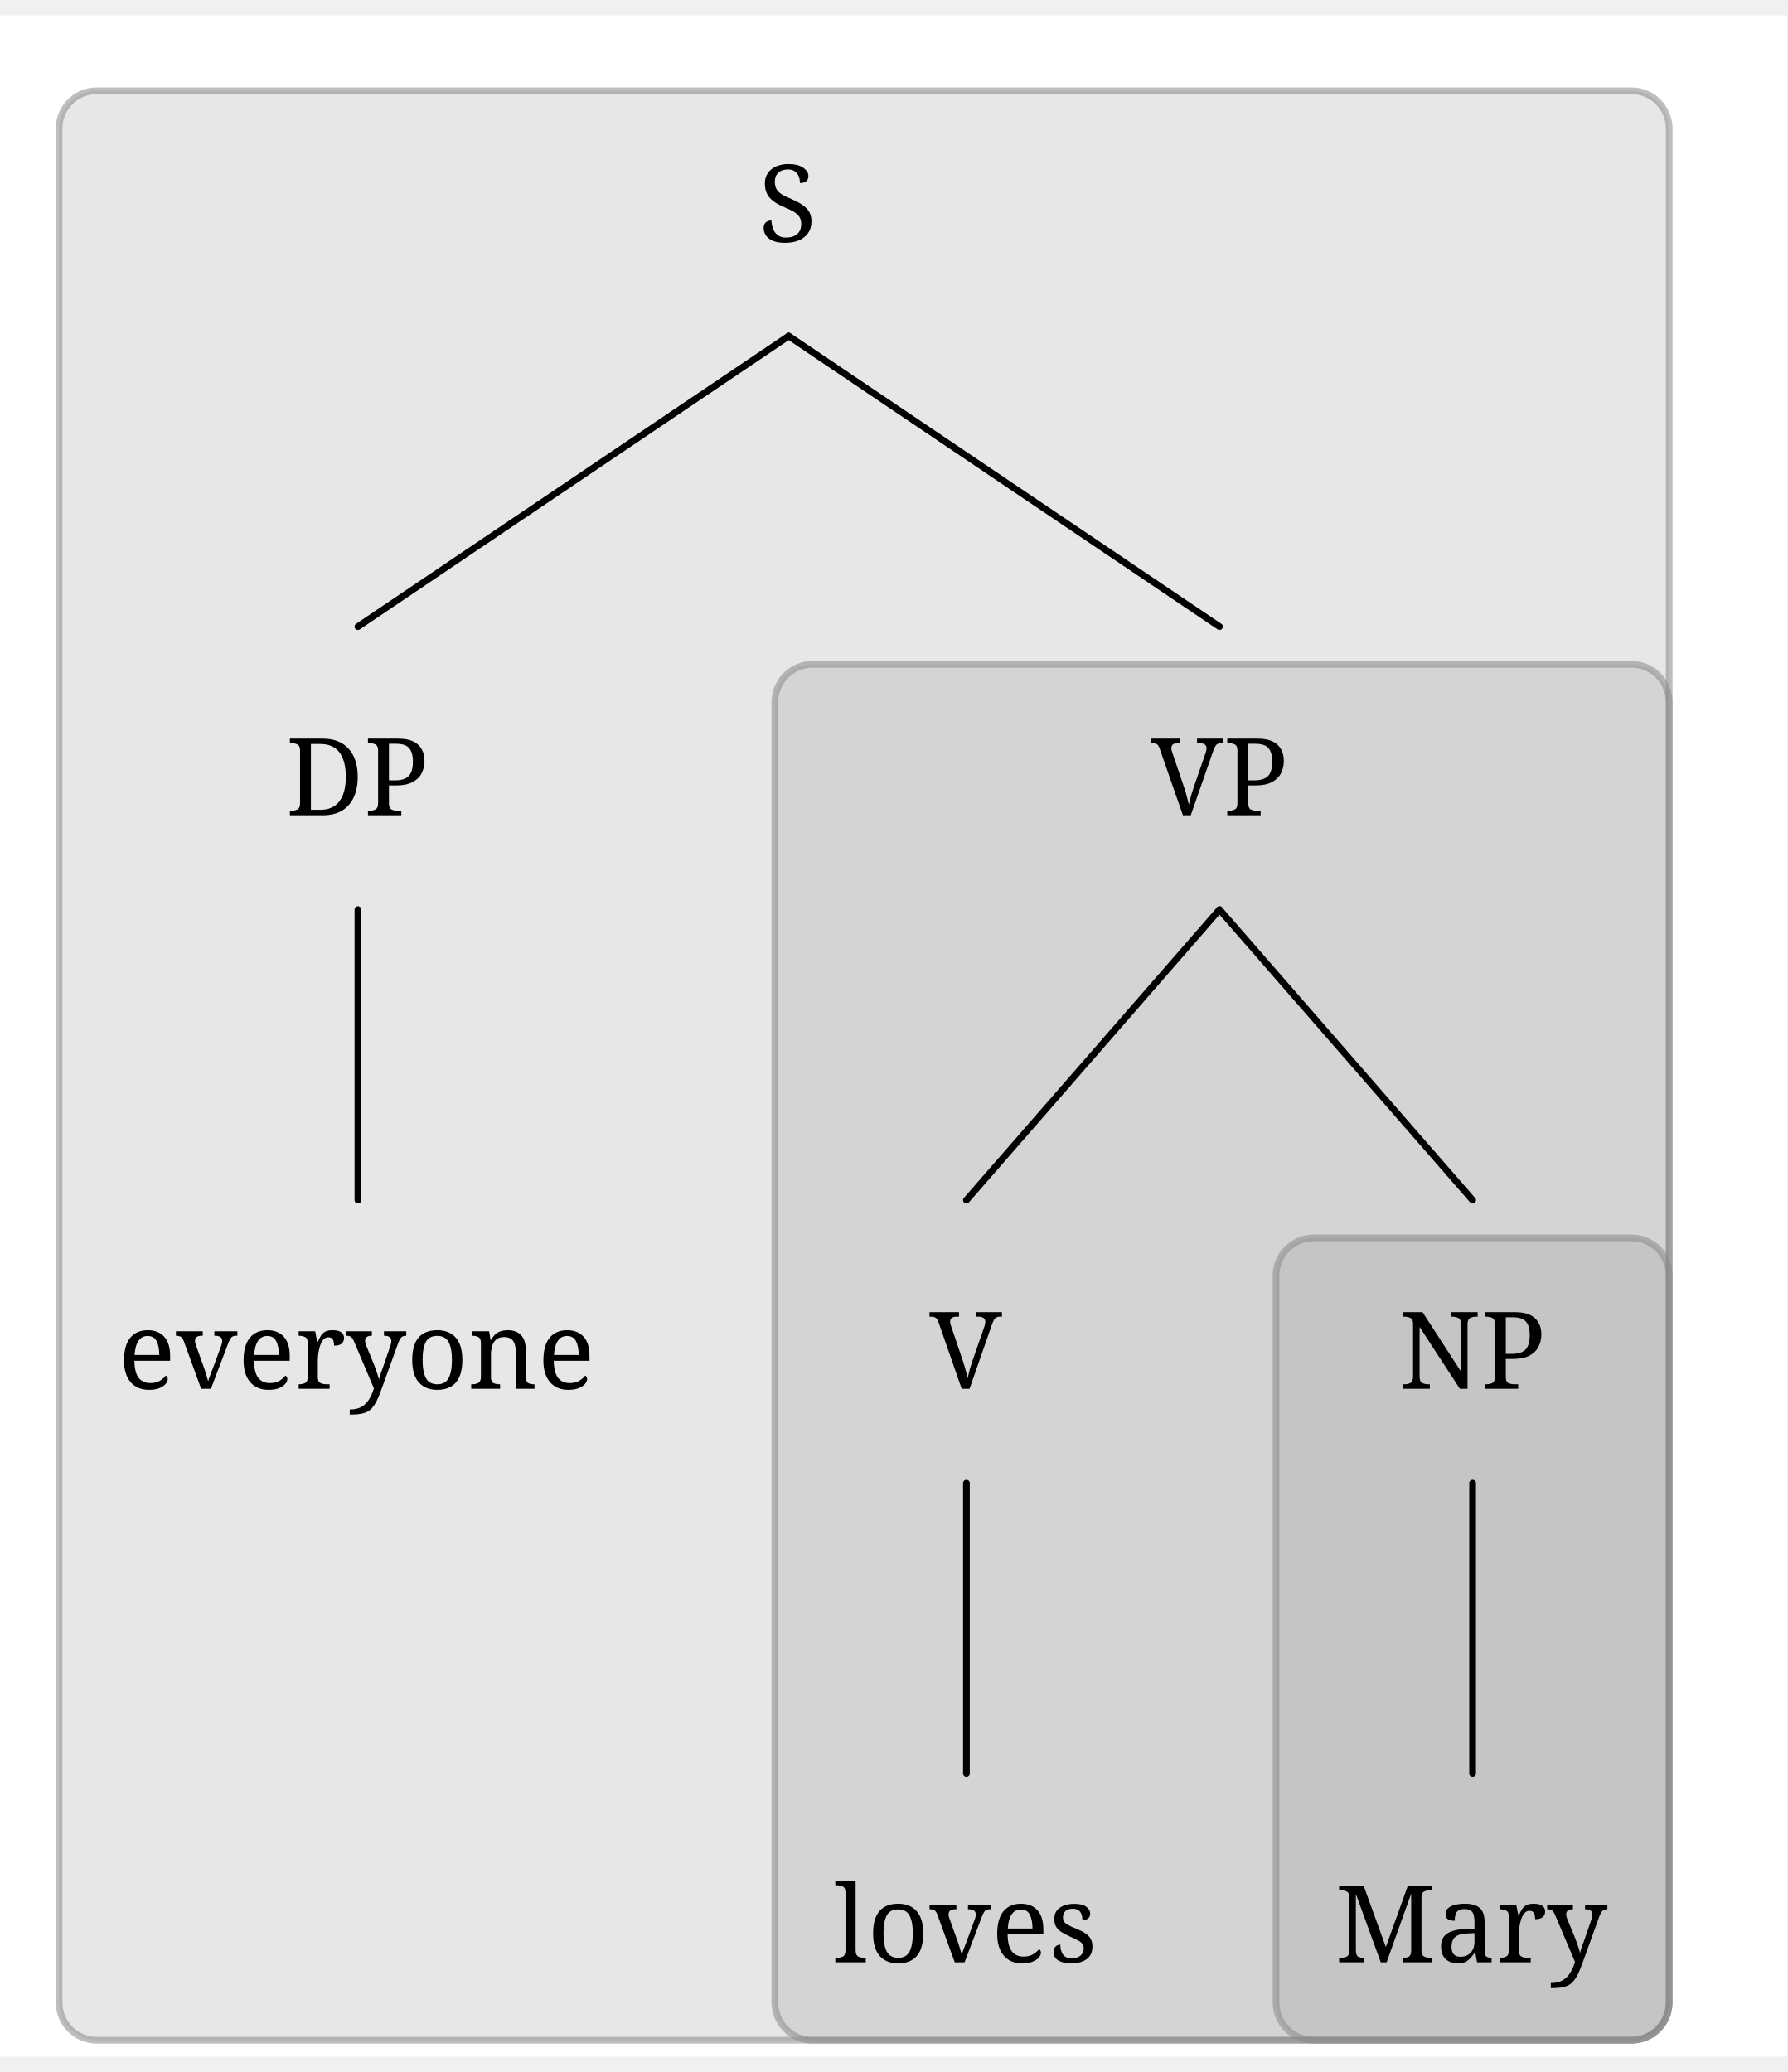
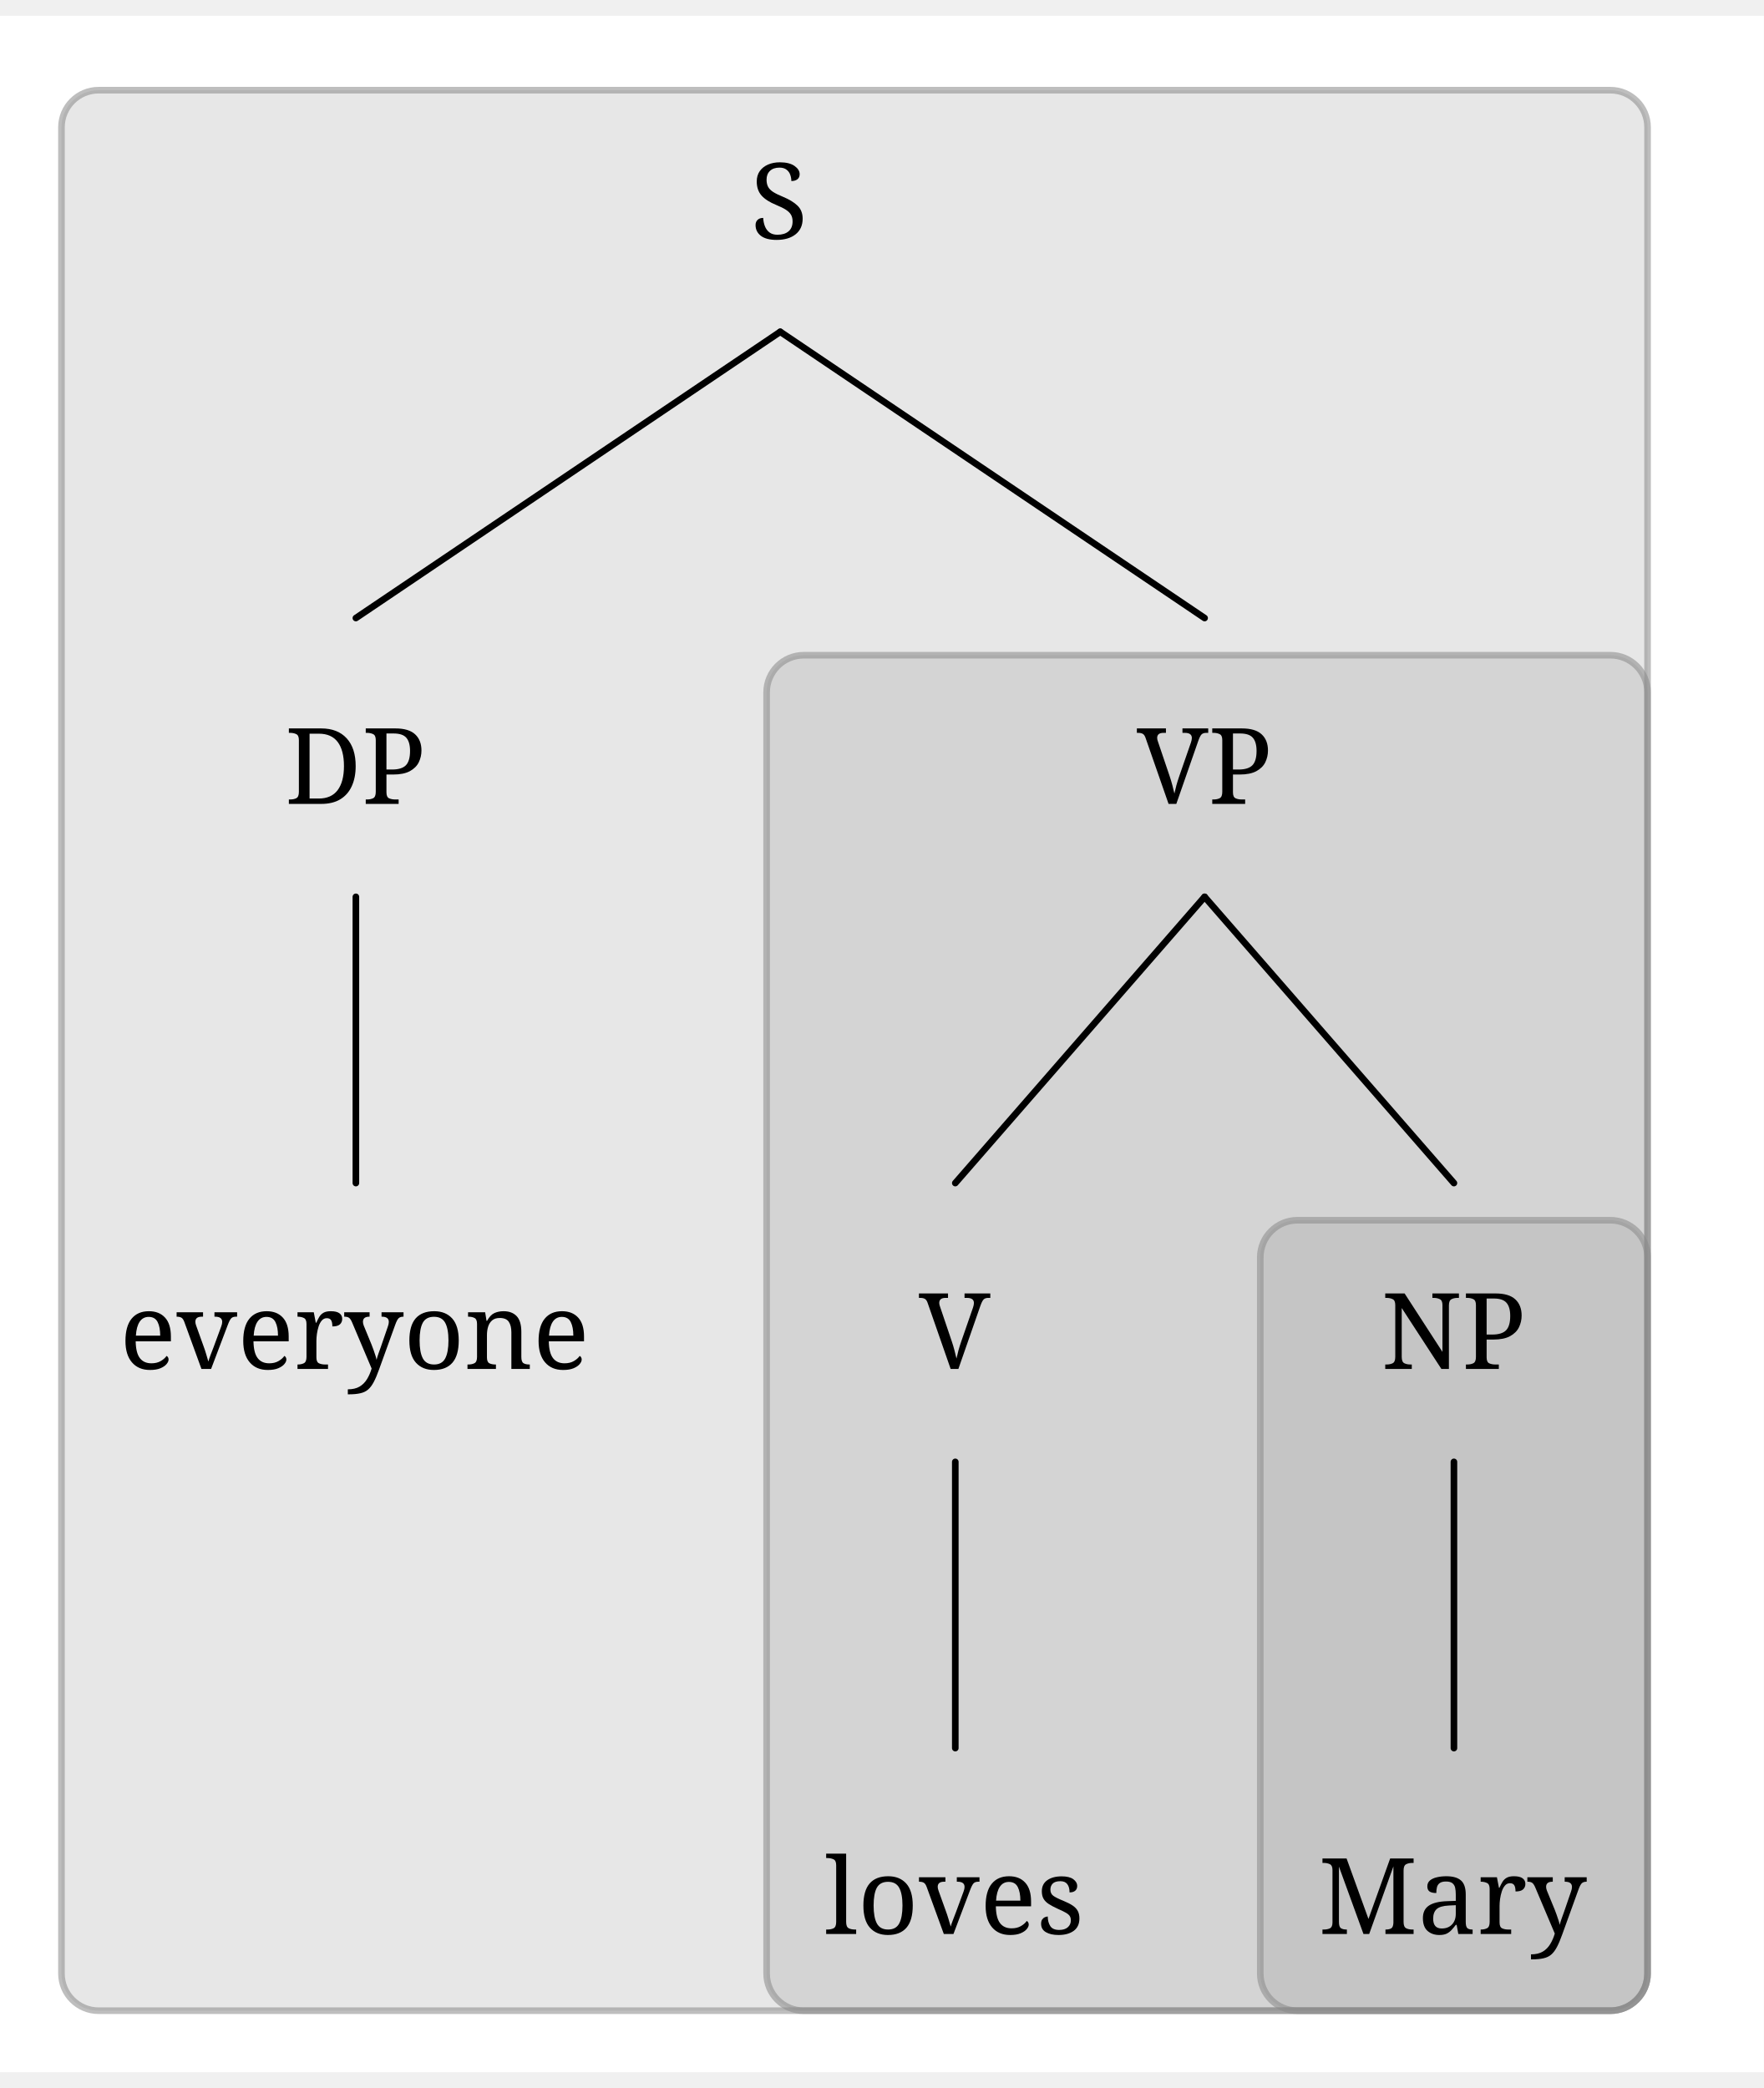
- <svg xmlns="http://www.w3.org/2000/svg" width="515.2" height="597.375" viewBox="-17.6, 0, 532.8, 608.625" version="1.1">
+ <svg xmlns="http://www.w3.org/2000/svg" width="516.2" height="611.075" viewBox="-18.6, 0, 533.8, 622.325" version="1.1">
  <defs>
    <marker id="arrow" markerUnits="userSpaceOnUse" viewBox="0 0 10 10" refX="10" refY="5" markerWidth="17.6" markerHeight="17.6" orient="auto">
      <path d="M 0 0 L 10 5 L 0 10" fill="black" />
    </marker>
    <marker id="arrowBackward" markerUnits="userSpaceOnUse" viewBox="0 0 10 10" refX="5" refY="5" markerWidth="17.6" markerHeight="17.6" orient="auto">
      <path d="M 0 0 L 10 5 L 0 10 z" fill="black" />
    </marker>
    <marker id="arrowForward" markerUnits="userSpaceOnUse" viewBox="0 0 10 10" refX="5" refY="5" markerWidth="17.6" markerHeight="17.6" orient="auto">
      <path d="M 10 0 L 0 5 L 10 10 z" fill="black" />
    </marker>
    <marker id="arrowBothways" markerUnits="userSpaceOnUse" viewBox="0 0 30 10" refX="15" refY="5" markerWidth="52.8" markerHeight="17.6" orient="auto">
      <path d="M 0 5 L 10 0 L 10 5 L 20 5 L 20 0 L 30 5 L 20 10 L 20 5 L 10 5 L 10 10 z" fill="black" />
    </marker>
    <pattern id="hatchBlack" x="10" y="10" width="10" height="10" patternUnits="userSpaceOnUse" patternTransform="rotate(45)">
      <line x1="0" y="0" x2="0" y2="10" stroke="black" stroke-width="4" />
    </pattern>
    <pattern id="hatchForNode" x="10" y="10" width="10" height="10" patternUnits="userSpaceOnUse" patternTransform="rotate(45)">
      <line x1="0" y="0" x2="0" y2="10" stroke="black" stroke-width="4" />
    </pattern>
    <pattern id="hatchForLeaf" x="10" y="10" width="10" height="10" patternUnits="userSpaceOnUse" patternTransform="rotate(45)">
      <line x1="0" y="0" x2="0" y2="10" stroke="black" stroke-width="4" />
    </pattern>
  </defs>
-   <rect x="-17.6" y="0" width="532.8" height="608.625" stroke="none" fill="white" />"
+   <rect x="-18.6" y="0" width="533.8" height="622.325" stroke="none" fill="white" />"
<rect x="-7.105427357601002e-15" y="22.5" width="480.0" height="581.225" rx="11.25" ry="11.25" fill="#888888" fill-opacity="0.2" stroke="#888888" stroke-opacity="0.55" stroke-width="2" />
  <rect x="213.4" y="193.5" width="266.6" height="410.225" rx="11.25" ry="11.25" fill="#888888" fill-opacity="0.2" stroke="#888888" stroke-opacity="0.55" stroke-width="2" />
  <rect x="362.8" y="364.5" width="117.2" height="239.225" rx="11.25" ry="11.25" fill="#888888" fill-opacity="0.2" stroke="#888888" stroke-opacity="0.55" stroke-width="2" />
  <text white-space="pre" alignment-baseline="text-top" style="fill: black; storoke-width: 0; font-size: 32px;" x="208.525" y="67.5">
    <tspan x="208.525" y="67.5" style="" text-decoration="" font-family="'Noto Serif', 'Noto Serif JP', OpenMoji, 'OpenMoji Color', 'OpenMoji Black', serif">S</tspan>
  </text>
  <text white-space="pre" alignment-baseline="text-top" style="fill: black; storoke-width: 0; font-size: 32px;" x="67.6" y="238.5">
    <tspan x="67.6" y="238.5" style="" text-decoration="" font-family="'Noto Serif', 'Noto Serif JP', OpenMoji, 'OpenMoji Color', 'OpenMoji Black', serif">DP</tspan>
  </text>
  <text white-space="pre" alignment-baseline="text-top" style="fill: black; storoke-width: 0; font-size: 32px;" x="17.6" y="409.5">
    <tspan x="17.6" y="409.5" style="" text-decoration="" font-family="'Noto Serif', 'Noto Serif JP', OpenMoji, 'OpenMoji Color', 'OpenMoji Black', serif">everyone</tspan>
  </text>
  <text white-space="pre" alignment-baseline="text-top" style="fill: black; storoke-width: 0; font-size: 32px;" x="325.45" y="238.5">
    <tspan x="325.45" y="238.5" style="" text-decoration="" font-family="'Noto Serif', 'Noto Serif JP', OpenMoji, 'OpenMoji Color', 'OpenMoji Black', serif">VP</tspan>
  </text>
  <text white-space="pre" alignment-baseline="text-top" style="fill: black; storoke-width: 0; font-size: 32px;" x="259.5" y="409.5">
    <tspan x="259.5" y="409.5" style="" text-decoration="" font-family="'Noto Serif', 'Noto Serif JP', OpenMoji, 'OpenMoji Color', 'OpenMoji Black', serif">V</tspan>
  </text>
  <text white-space="pre" alignment-baseline="text-top" style="fill: black; storoke-width: 0; font-size: 32px;" x="231.0" y="580.5">
    <tspan x="231.0" y="580.5" style="" text-decoration="" font-family="'Noto Serif', 'Noto Serif JP', OpenMoji, 'OpenMoji Color', 'OpenMoji Black', serif">loves</tspan>
  </text>
  <text white-space="pre" alignment-baseline="text-top" style="fill: black; storoke-width: 0; font-size: 32px;" x="399.4" y="409.5">
    <tspan x="399.4" y="409.5" style="" text-decoration="" font-family="'Noto Serif', 'Noto Serif JP', OpenMoji, 'OpenMoji Color', 'OpenMoji Black', serif">NP</tspan>
  </text>
  <text white-space="pre" alignment-baseline="text-top" style="fill: black; storoke-width: 0; font-size: 32px;" x="380.4" y="580.5">
    <tspan x="380.4" y="580.5" style="" text-decoration="" font-family="'Noto Serif', 'Noto Serif JP', OpenMoji, 'OpenMoji Color', 'OpenMoji Black', serif">Mary</tspan>
  </text>
  <line style="fill: none; stroke:black; stroke-width:2; stroke-linejoin:round; stroke-linecap:round;" x1="89.1" y1="182.25" x2="217.525" y2="95.625" />
  <line style="fill: none; stroke:black; stroke-width:2; stroke-linejoin:round; stroke-linecap:round;" x1="345.95" y1="182.25" x2="217.525" y2="95.625" />
  <line style="fill: none; stroke:black; stroke-width:2; stroke-linejoin:round; stroke-linecap:round;" x1="89.1" y1="353.25" x2="89.1" y2="266.625" />
  <line style="fill: none; stroke:black; stroke-width:2; stroke-linejoin:round; stroke-linecap:round;" x1="270.5" y1="353.25" x2="345.95" y2="266.625" />
  <line style="fill: none; stroke:black; stroke-width:2; stroke-linejoin:round; stroke-linecap:round;" x1="421.4" y1="353.25" x2="345.95" y2="266.625" />
  <line style="fill: none; stroke:black; stroke-width:2; stroke-linejoin:round; stroke-linecap:round;" x1="270.5" y1="524.25" x2="270.5" y2="437.625" />
  <line style="fill: none; stroke:black; stroke-width:2; stroke-linejoin:round; stroke-linecap:round;" x1="421.4" y1="524.25" x2="421.4" y2="437.625" />
</svg>
